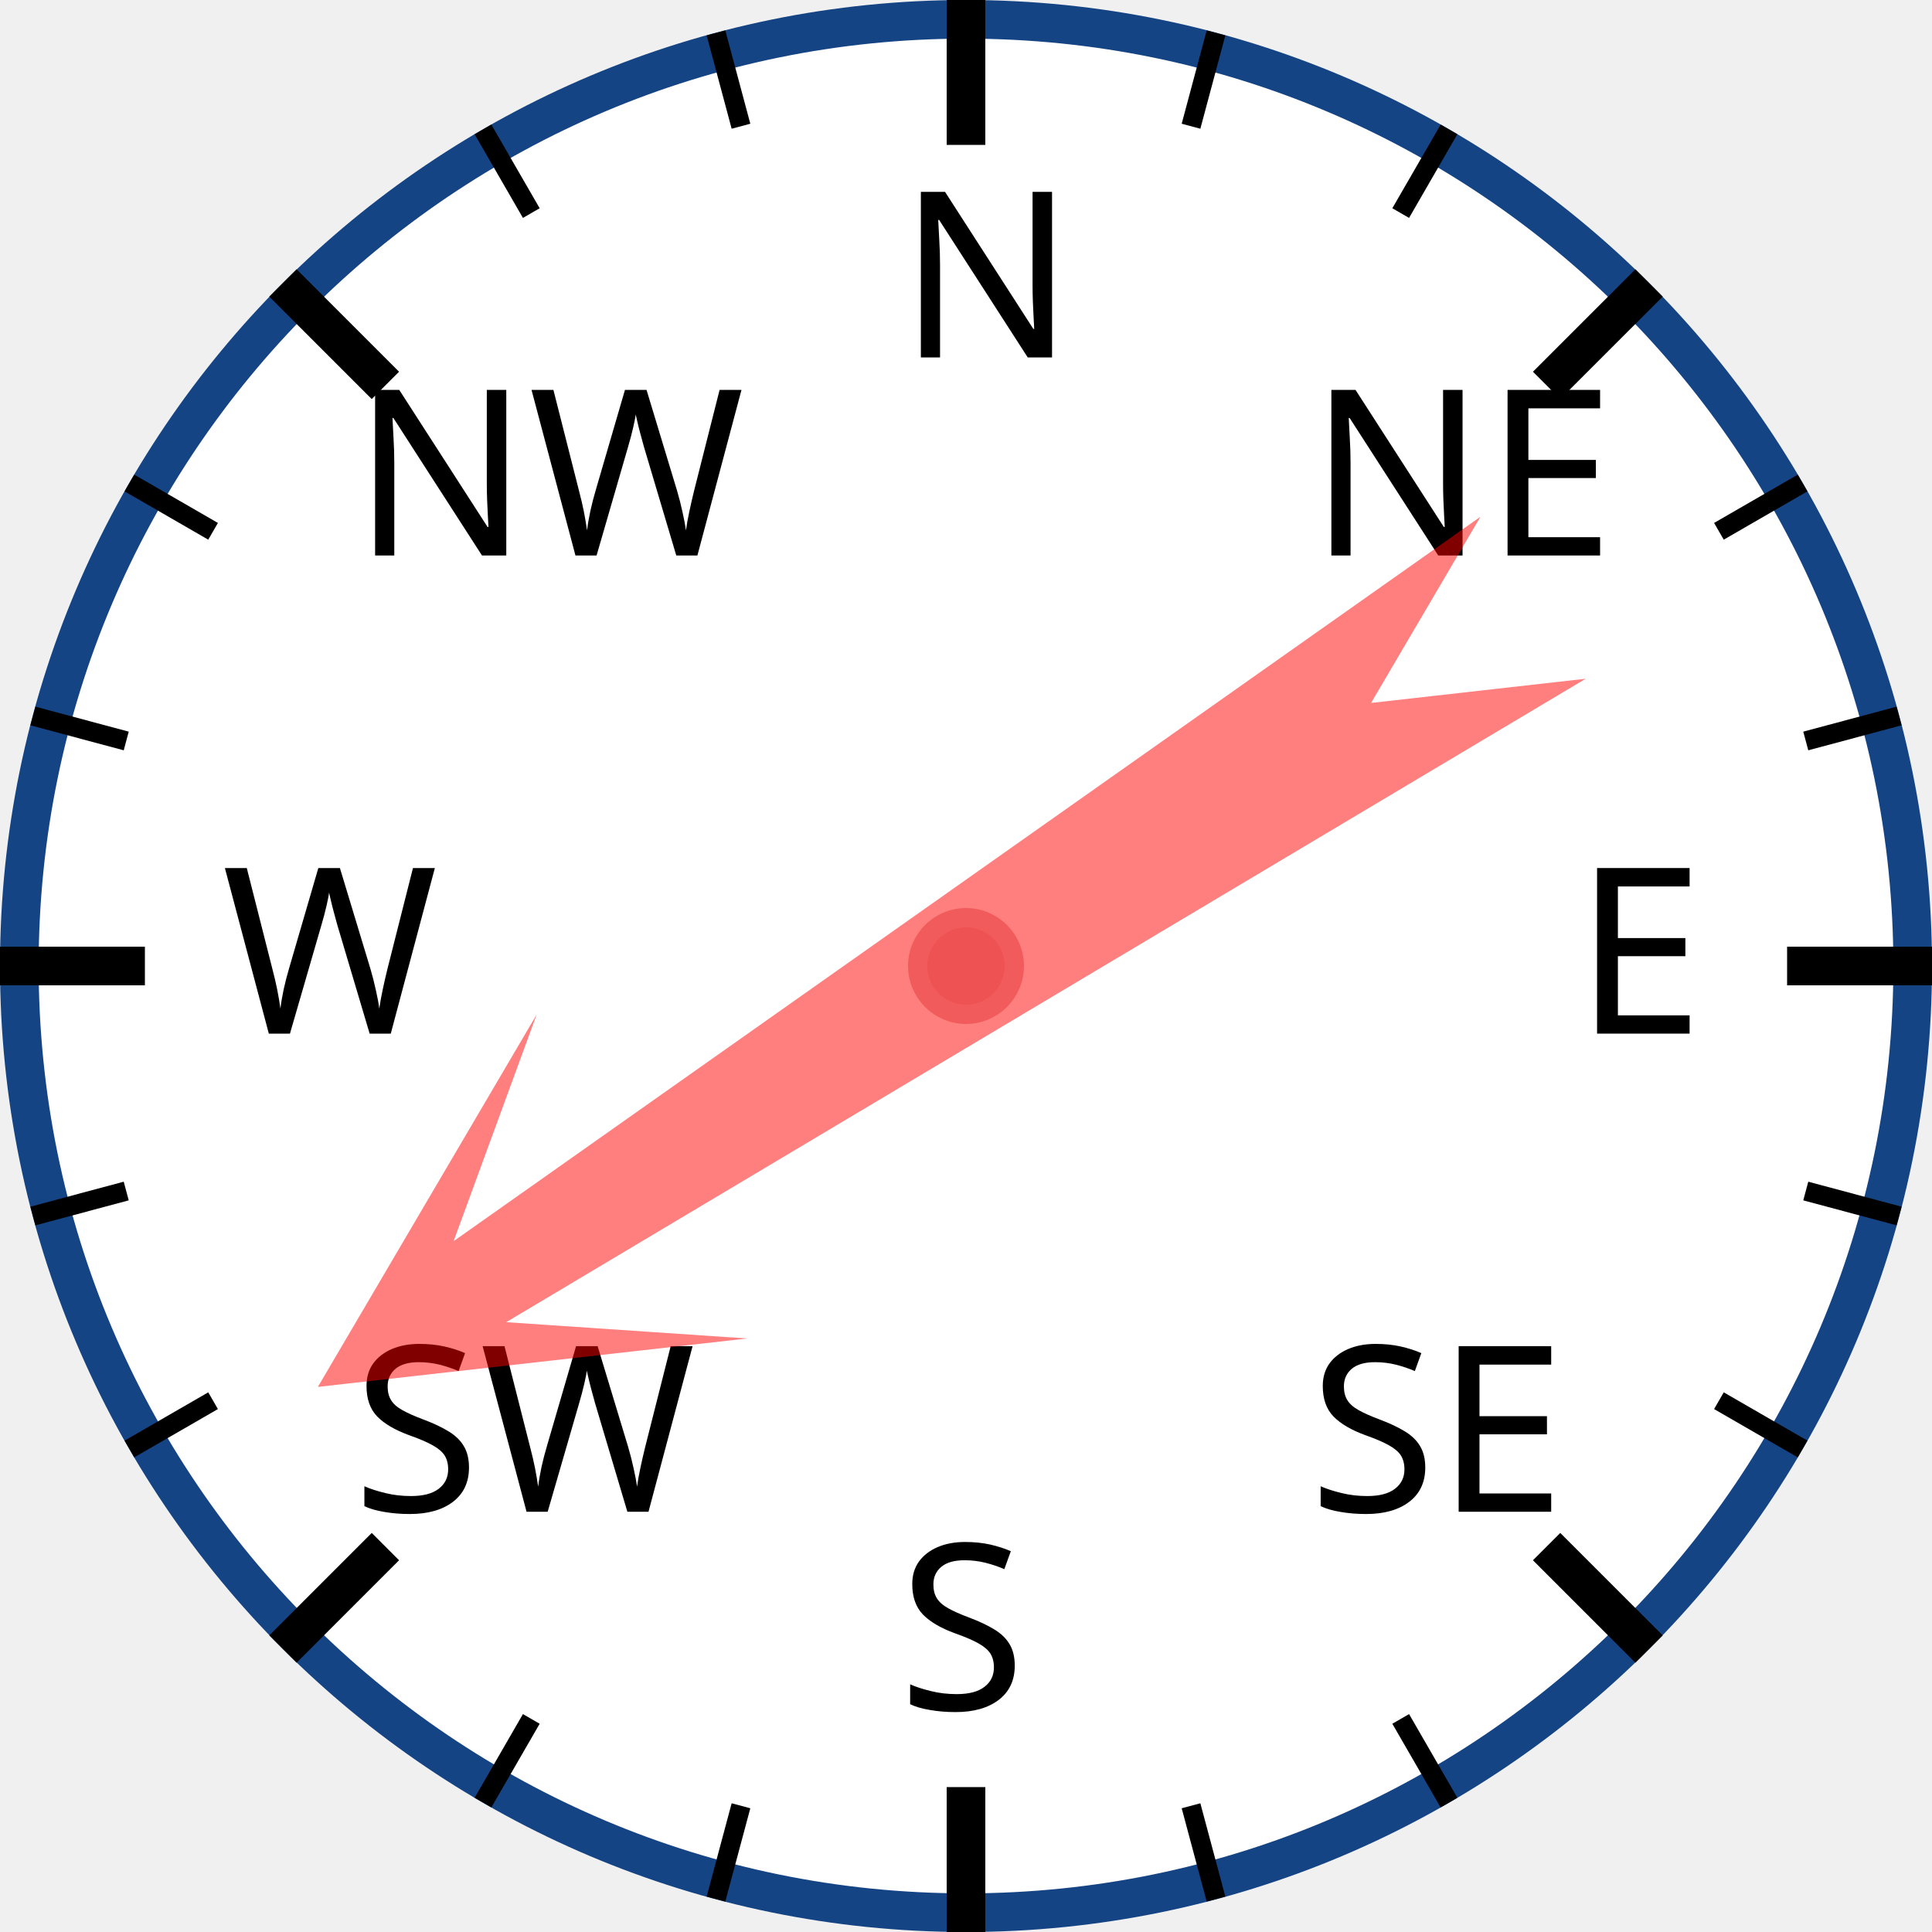
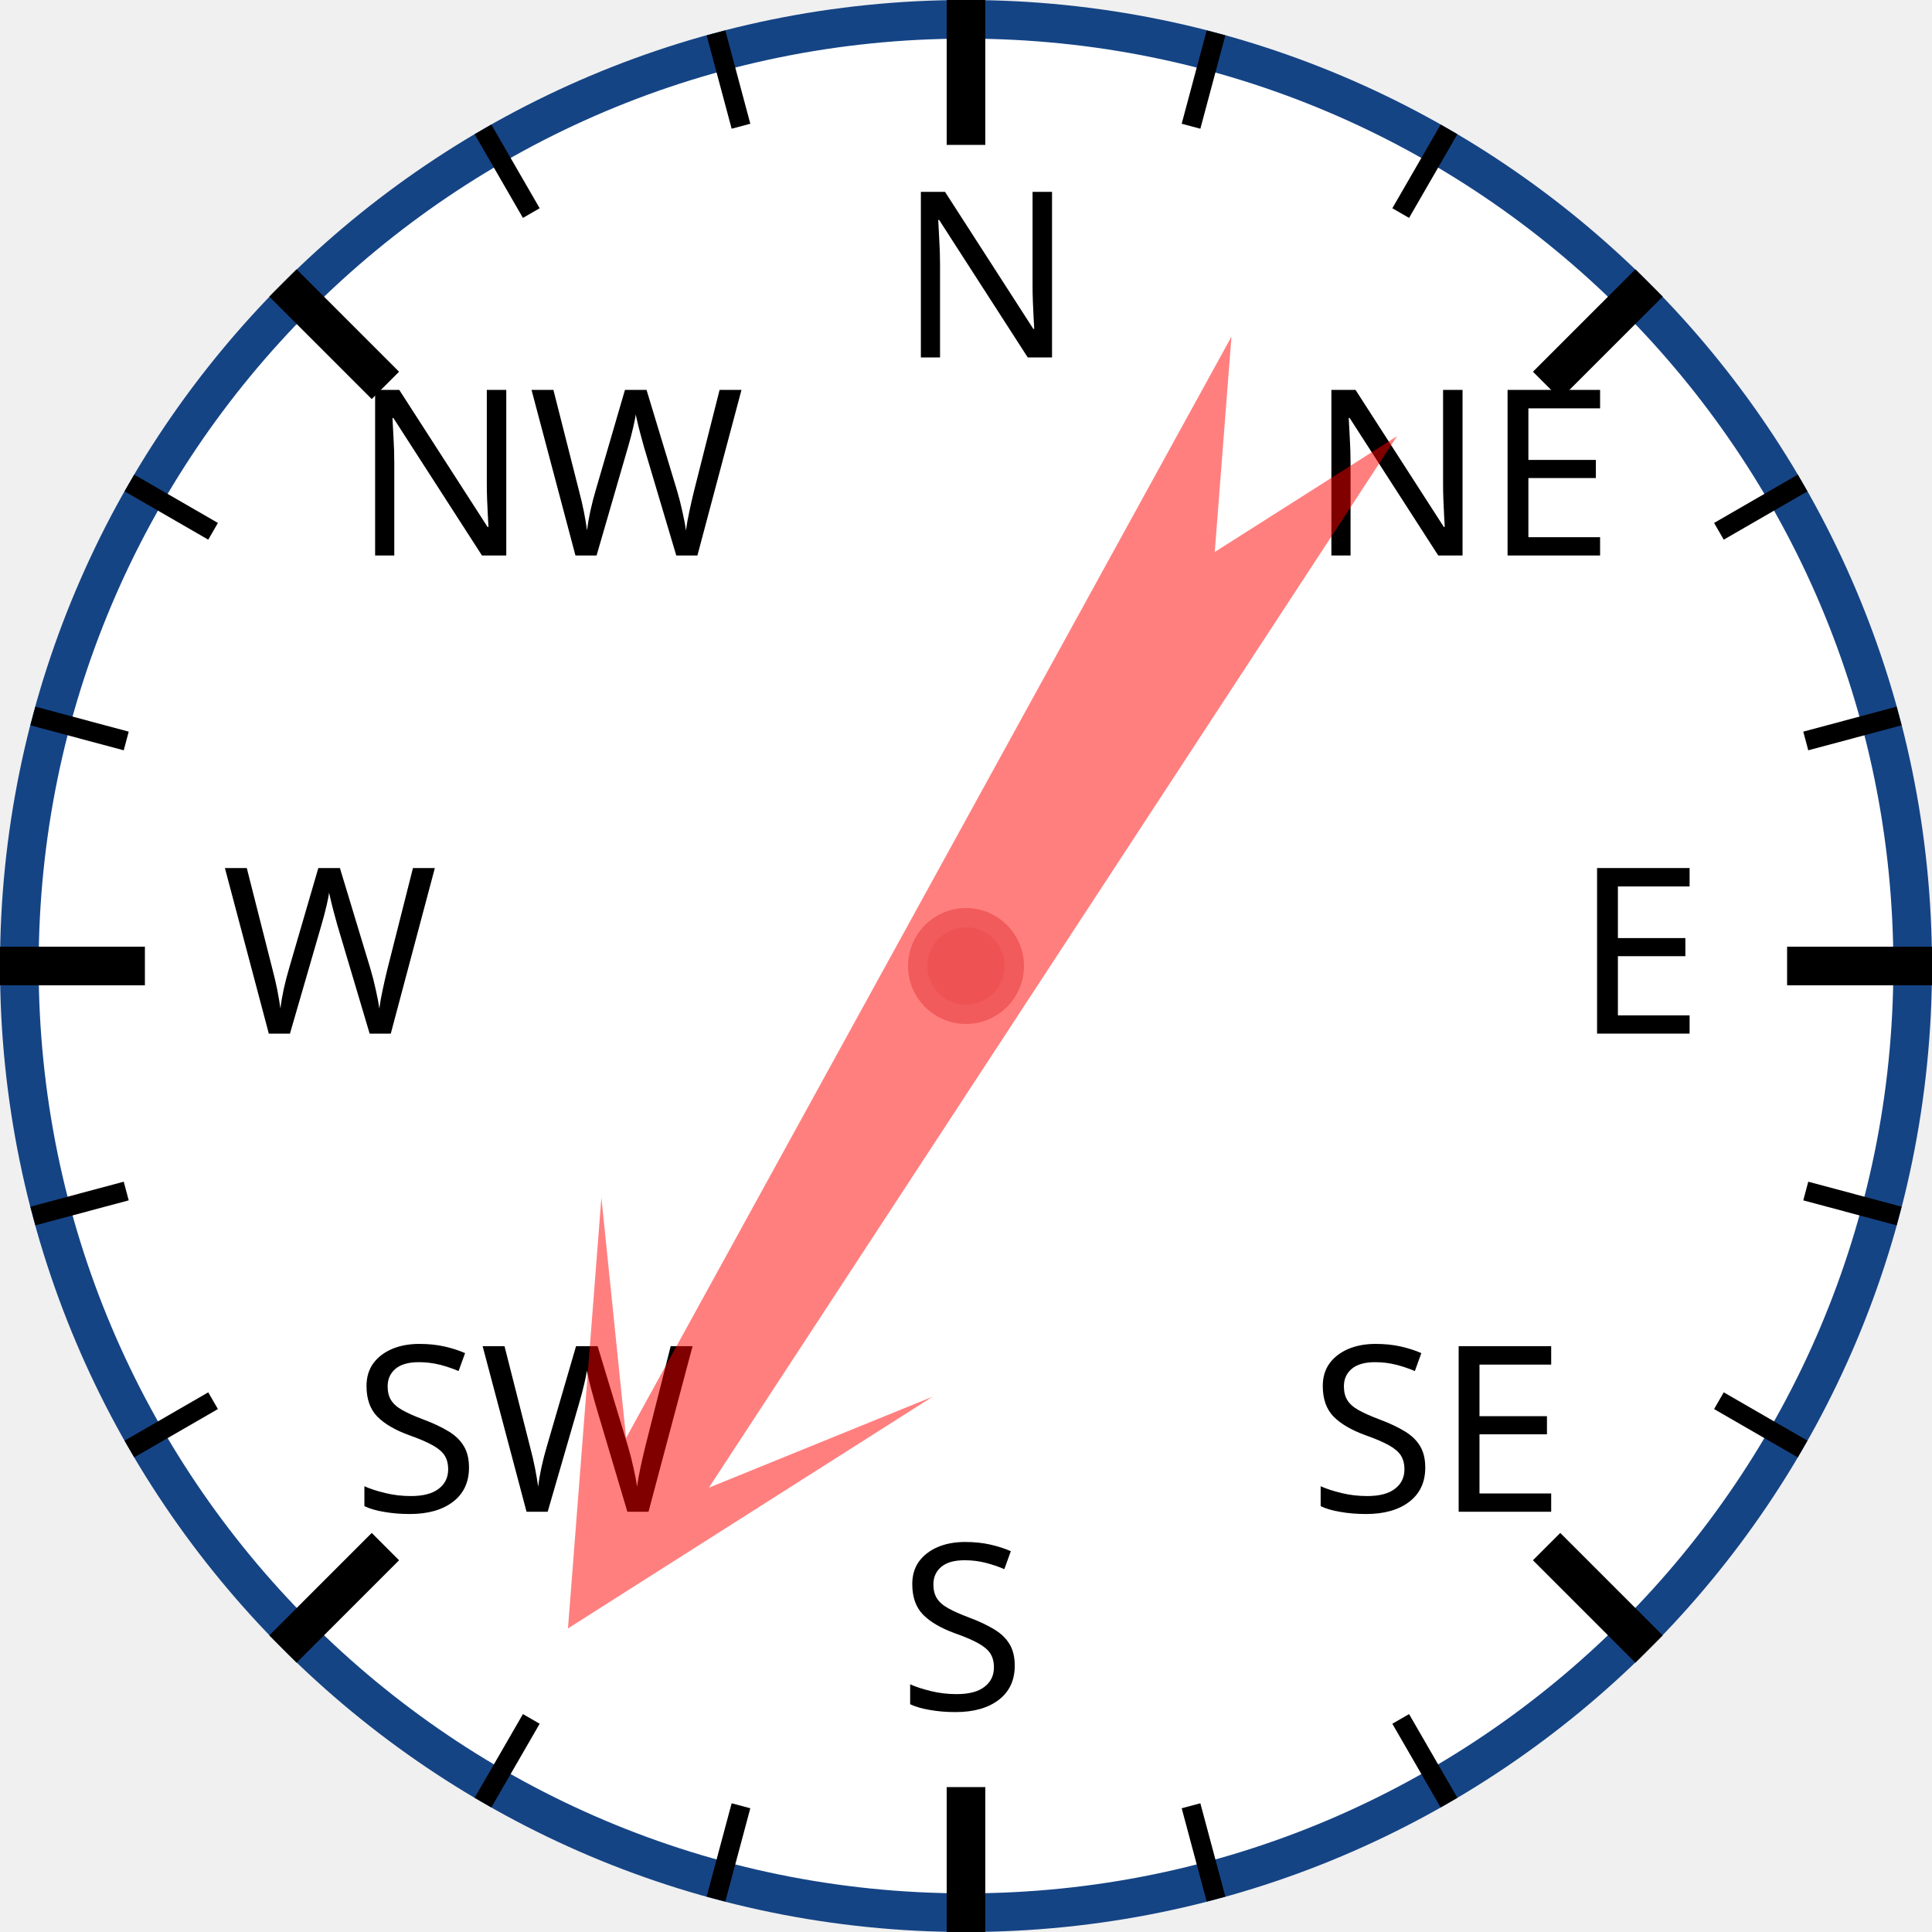
<svg xmlns="http://www.w3.org/2000/svg" width="120px" height="120px" viewBox="0 0 200 200">
  <circle cx="100" cy="100" r="98" style="fill: white; stroke: #154485; stroke-width: 4;" />
  <text x="93.0" y="37.0" style="font-family: sans-serif; font-size: 18pt;">N</text>
  <line x1="100.0" y1="0.0" x2="100.0" y2="15.0" style="stroke: black; stroke-width: 4;" />
  <line x1="74.118" y1="3.407" x2="76.706" y2="13.067" style="stroke: black; stroke-width: 2;" />
  <line x1="50" y1="13.397" x2="55" y2="22.058" style="stroke: black; stroke-width: 2;" />
  <text x="36.503" y="57.503" style="font-family: sans-serif; font-size: 18pt;">NW</text>
  <line x1="29.289" y1="29.289" x2="39.896" y2="39.896" style="stroke: black; stroke-width: 4;" />
  <line x1="13.397" y1="50" x2="22.058" y2="55" style="stroke: black; stroke-width: 2;" />
  <line x1="3.407" y1="74.118" x2="13.067" y2="76.706" style="stroke: black; stroke-width: 2;" />
  <text x="23.0" y="107.0" style="font-family: sans-serif; font-size: 18pt;">W</text>
  <line x1="0.0" y1="100.0" x2="15.0" y2="100.0" style="stroke: black; stroke-width: 4;" />
  <line x1="3.407" y1="125.882" x2="13.067" y2="123.294" style="stroke: black; stroke-width: 2;" />
  <line x1="13.397" y1="150" x2="22.058" y2="145" style="stroke: black; stroke-width: 2;" />
  <text x="36.503" y="156.497" style="font-family: sans-serif; font-size: 18pt;">SW</text>
  <line x1="29.289" y1="170.711" x2="39.896" y2="160.104" style="stroke: black; stroke-width: 4;" />
  <line x1="50" y1="186.603" x2="55" y2="177.942" style="stroke: black; stroke-width: 2;" />
  <line x1="74.118" y1="196.593" x2="76.706" y2="186.933" style="stroke: black; stroke-width: 2;" />
  <text x="93" y="177.0" style="font-family: sans-serif; font-size: 18pt;">S</text>
  <line x1="100" y1="200.0" x2="100" y2="185.0" style="stroke: black; stroke-width: 4;" />
  <line x1="125.882" y1="196.593" x2="123.294" y2="186.933" style="stroke: black; stroke-width: 2;" />
  <line x1="150.0" y1="186.603" x2="145.0" y2="177.942" style="stroke: black; stroke-width: 2;" />
  <text x="135.497" y="156.497" style="font-family: sans-serif; font-size: 18pt;">SE</text>
  <line x1="170.711" y1="170.711" x2="160.104" y2="160.104" style="stroke: black; stroke-width: 4;" />
  <line x1="186.603" y1="150" x2="177.942" y2="145" style="stroke: black; stroke-width: 2;" />
  <line x1="196.593" y1="125.882" x2="186.933" y2="123.294" style="stroke: black; stroke-width: 2;" />
  <text x="163.0" y="107" style="font-family: sans-serif; font-size: 18pt;">E</text>
  <line x1="200.0" y1="100" x2="185.0" y2="100" style="stroke: black; stroke-width: 4;" />
  <line x1="196.593" y1="74.118" x2="186.933" y2="76.706" style="stroke: black; stroke-width: 2;" />
  <line x1="186.603" y1="50" x2="177.942" y2="55" style="stroke: black; stroke-width: 2;" />
  <text x="135.497" y="57.503" style="font-family: sans-serif; font-size: 18pt;">NE</text>
  <line x1="170.711" y1="29.289" x2="160.104" y2="39.896" style="stroke: black; stroke-width: 4;" />
  <line x1="150" y1="13.397" x2="145" y2="22.058" style="stroke: black; stroke-width: 2;" />
  <line x1="125.882" y1="3.407" x2="123.294" y2="13.067" style="stroke: black; stroke-width: 2;" />
-   <polygon points="100 20 120 60 105 40 110 170 100 150 90 170 95 40 80 60" style="fill: red; fill-opacity: 0.5;" transform="rotate(237,100,100)" />
+   <polygon points="100 20 120 60 105 40 110 170 100 150 90 170 95 40 80 60" style="fill: red; fill-opacity: 0.5;" transform="rotate(211,100,100)" />
  <circle cx="100" cy="100" r="5" style="fill: #EE5252; stroke: #F25B5B; stroke-width: 2;" />
</svg>
